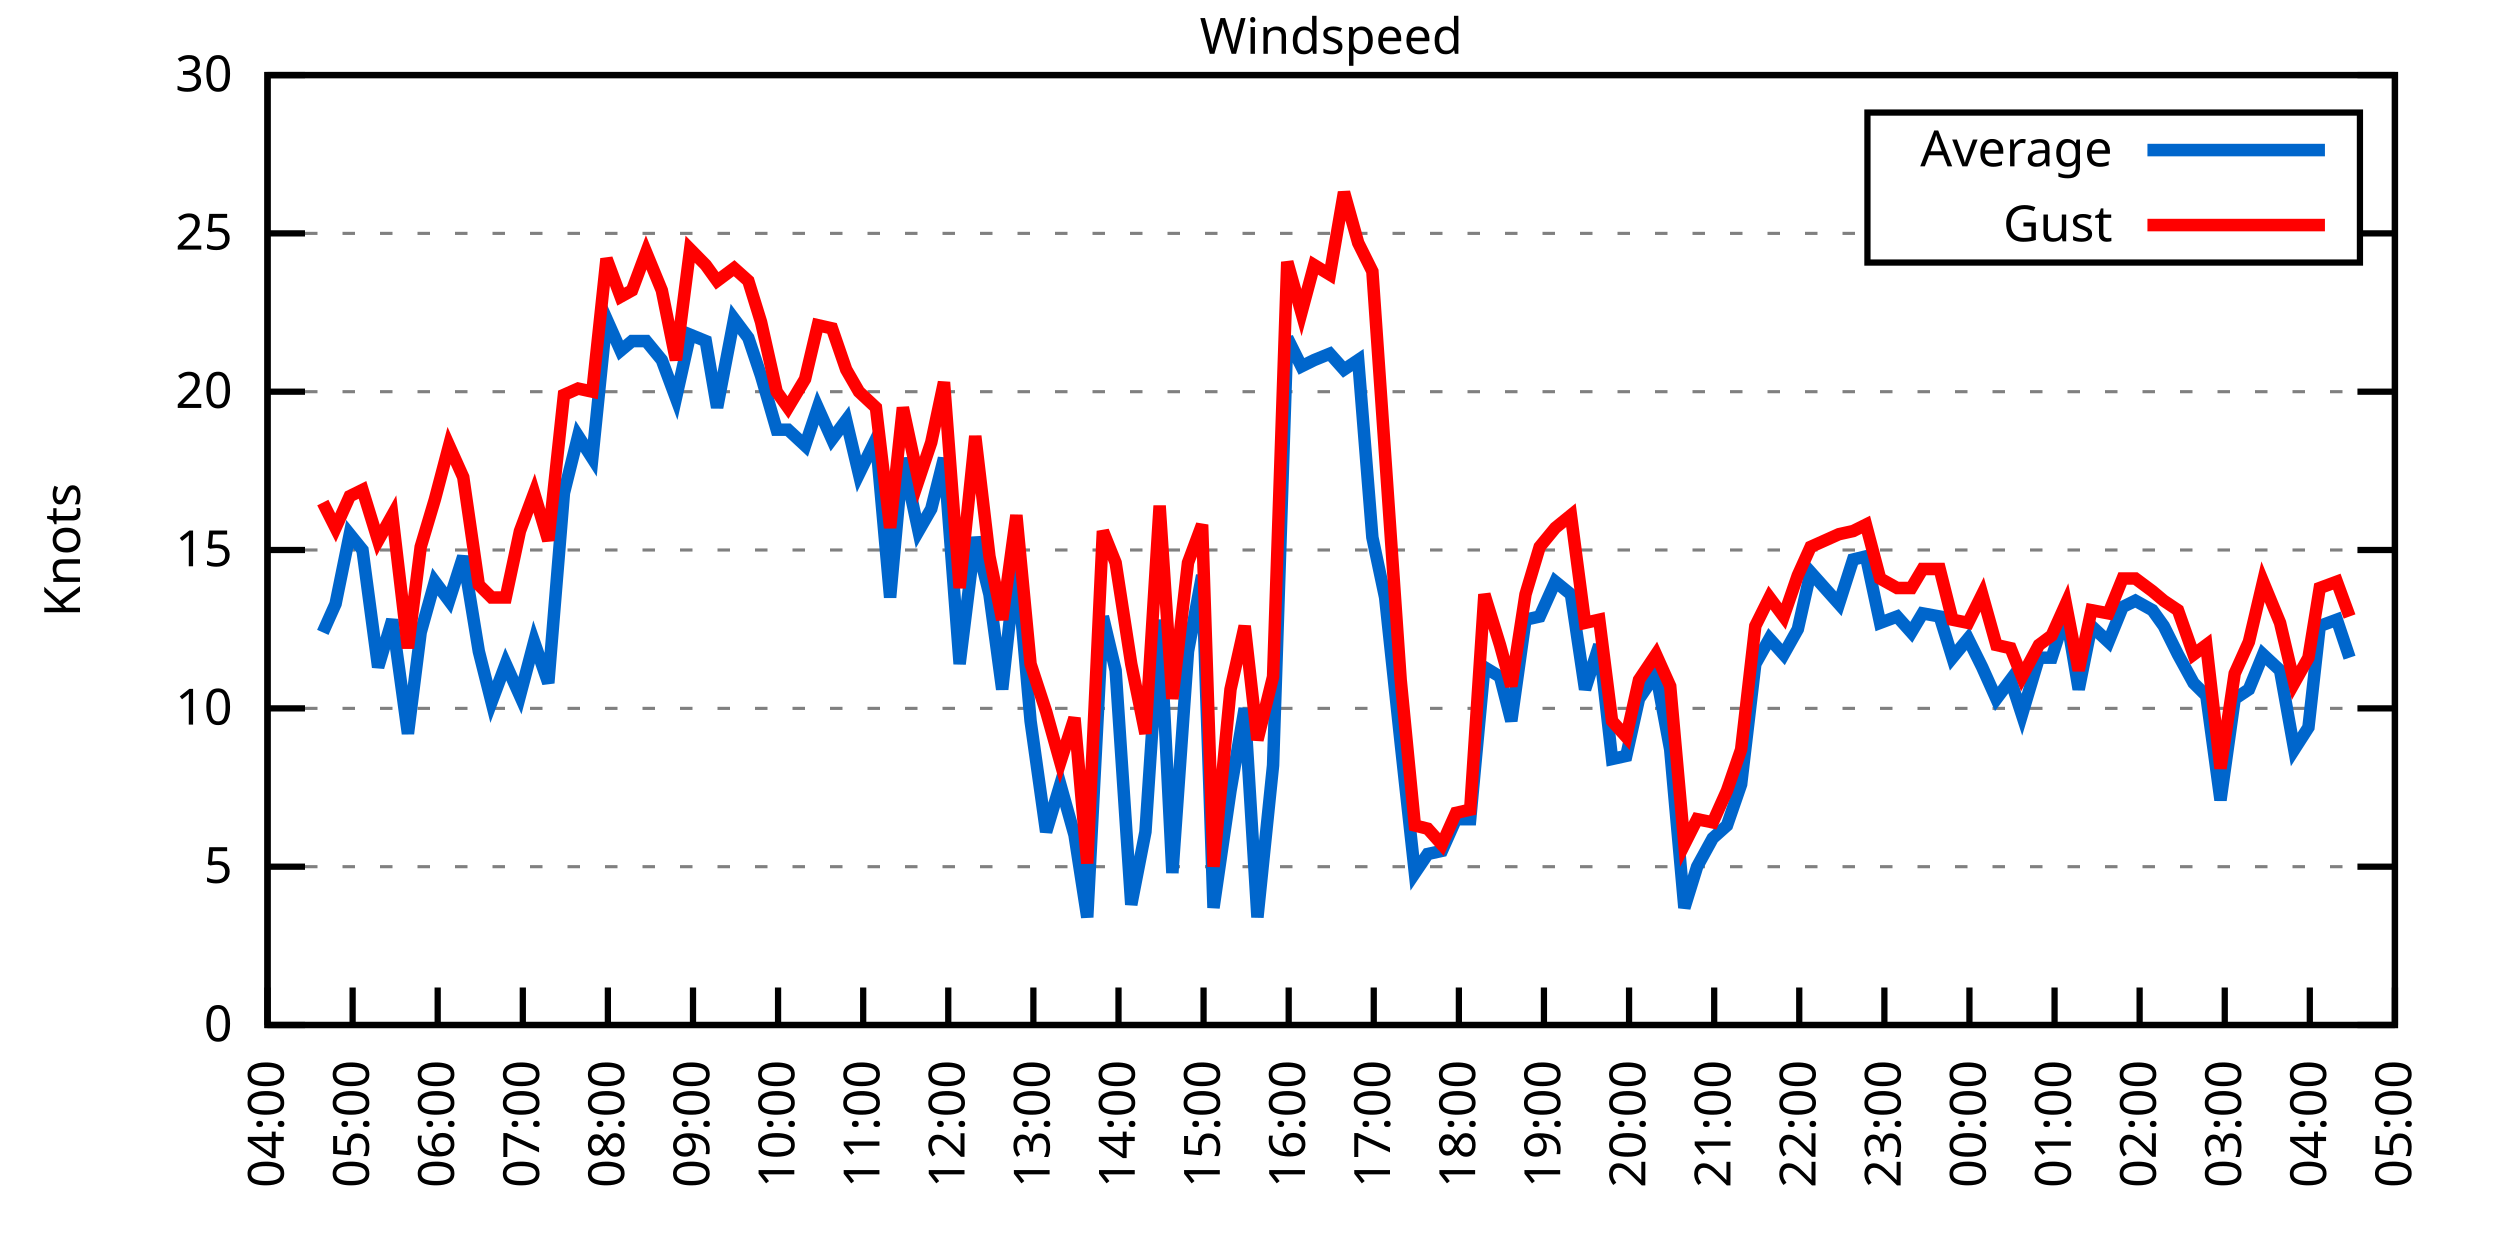
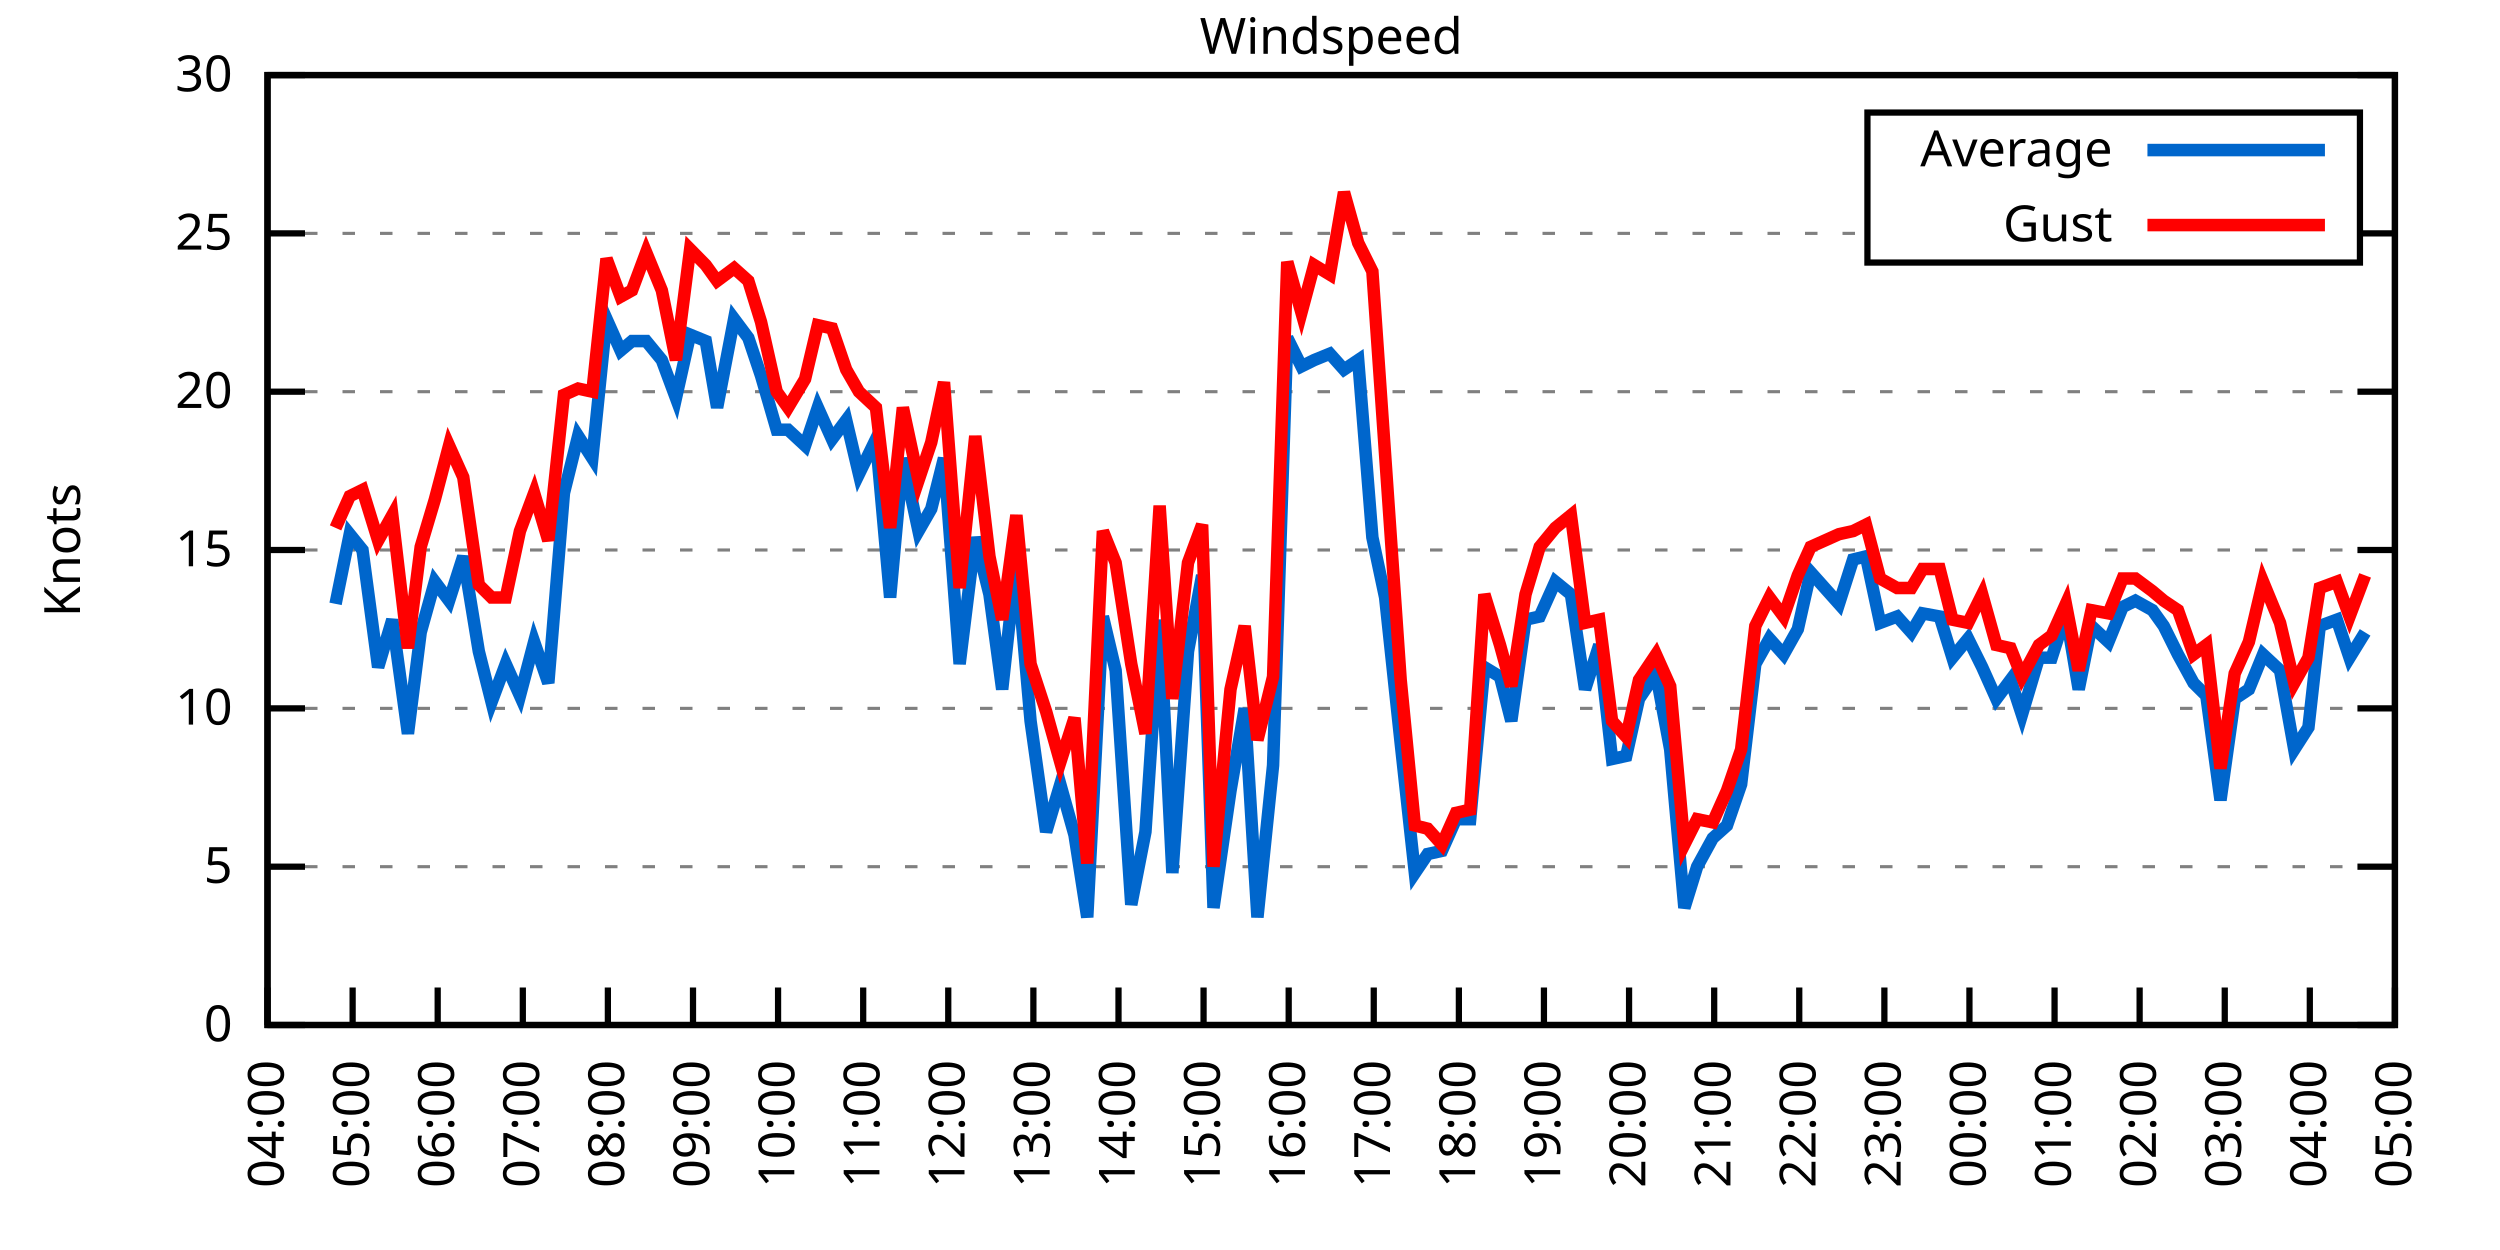
<svg xmlns="http://www.w3.org/2000/svg" xmlns:xlink="http://www.w3.org/1999/xlink" width="400" height="200" viewBox="0 0 400 200">
  <g id="gnuplot_canvas">
    <rect x="0" y="0" width="400" height="200" fill="none" />
    <defs>
      <circle id="gpDot" r="0.5" stroke-width="0.5" stroke="currentColor" />
      <path id="gpPt0" stroke-width="0.333" stroke="currentColor" d="M-1,0 h2 M0,-1 v2" />
      <path id="gpPt1" stroke-width="0.333" stroke="currentColor" d="M-1,-1 L1,1 M1,-1 L-1,1" />
      <path id="gpPt2" stroke-width="0.333" stroke="currentColor" d="M-1,0 L1,0 M0,-1 L0,1 M-1,-1 L1,1 M-1,1 L1,-1" />
      <rect id="gpPt3" stroke-width="0.333" stroke="currentColor" x="-1" y="-1" width="2" height="2" />
      <rect id="gpPt4" stroke-width="0.333" stroke="currentColor" fill="currentColor" x="-1" y="-1" width="2" height="2" />
      <circle id="gpPt5" stroke-width="0.333" stroke="currentColor" cx="0" cy="0" r="1" />
      <use xlink:href="#gpPt5" id="gpPt6" fill="currentColor" stroke="none" />
      <path id="gpPt7" stroke-width="0.333" stroke="currentColor" d="M0,-1.33 L-1.33,0.67 L1.33,0.67 z" />
      <use xlink:href="#gpPt7" id="gpPt8" fill="currentColor" stroke="none" />
      <use xlink:href="#gpPt7" id="gpPt9" stroke="currentColor" transform="rotate(180)" />
      <use xlink:href="#gpPt9" id="gpPt10" fill="currentColor" stroke="none" />
      <use xlink:href="#gpPt3" id="gpPt11" stroke="currentColor" transform="rotate(45)" />
      <use xlink:href="#gpPt11" id="gpPt12" fill="currentColor" stroke="none" />
      <path id="gpPt13" stroke-width="0.333" stroke="currentColor" d="M0,1.330 L1.265,0.411 L0.782,-1.067 L-0.782,-1.076 L-1.265,0.411 z" />
      <use xlink:href="#gpPt13" id="gpPt14" fill="currentColor" stroke="none" />
      <filter id="textbox" filterUnits="objectBoundingBox" x="0" y="0" height="1" width="1">
        <feFlood flood-color="white" flood-opacity="1" result="bgnd" />
        <feComposite in="SourceGraphic" in2="bgnd" operator="atop" />
      </filter>
      <filter id="greybox" filterUnits="objectBoundingBox" x="0" y="0" height="1" width="1">
        <feFlood flood-color="lightgrey" flood-opacity="1" result="grey" />
        <feComposite in="SourceGraphic" in2="grey" operator="atop" />
      </filter>
    </defs>
    <g fill="none" color="white" stroke="currentColor" stroke-width="1.00" stroke-linecap="butt" stroke-linejoin="miter">
</g>
    <g fill="none" color="black" stroke="currentColor" stroke-width="1.00" stroke-linecap="butt" stroke-linejoin="miter">
      <g stroke="none" shape-rendering="crispEdges">
        <polygon fill="rgb(255, 255, 255)" points="42.80,164.00 383.18,164.00 383.18,12.02 42.80,12.02 " />
      </g>
    </g>
    <g fill="none" color="black" stroke="currentColor" stroke-width="1.00" stroke-linecap="butt" stroke-linejoin="miter">
</g>
    <g fill="none" color="black" stroke="black" stroke-width="0.50" stroke-linecap="butt" stroke-linejoin="miter">
</g>
    <g fill="none" color="gray" stroke="currentColor" stroke-width="0.50" stroke-linecap="butt" stroke-linejoin="miter">
      <path stroke="gray" stroke-dasharray="2,4" class="gridline" d="M42.80,164.00 L383.19,164.00  " />
    </g>
    <g fill="none" color="gray" stroke="gray" stroke-width="1.00" stroke-linecap="butt" stroke-linejoin="miter">
</g>
    <g fill="none" color="black" stroke="currentColor" stroke-width="1.00" stroke-linecap="butt" stroke-linejoin="miter">
      <path stroke="black" d="M42.80,164.00 L48.80,164.00 M383.19,164.00 L377.19,164.00  " />
      <g transform="translate(37.20,166.60)" stroke="none" fill="black" font-family="Sans" font-size="8.00" text-anchor="end">
        <text>
          <tspan font-family="Sans"> 0</tspan>
        </text>
      </g>
    </g>
    <g fill="none" color="black" stroke="currentColor" stroke-width="1.00" stroke-linecap="butt" stroke-linejoin="miter">
</g>
    <g fill="none" color="black" stroke="black" stroke-width="0.50" stroke-linecap="butt" stroke-linejoin="miter">
</g>
    <g fill="none" color="gray" stroke="currentColor" stroke-width="0.50" stroke-linecap="butt" stroke-linejoin="miter">
      <path stroke="gray" stroke-dasharray="2,4" class="gridline" d="M42.80,138.67 L383.19,138.67  " />
    </g>
    <g fill="none" color="gray" stroke="gray" stroke-width="1.00" stroke-linecap="butt" stroke-linejoin="miter">
</g>
    <g fill="none" color="black" stroke="currentColor" stroke-width="1.00" stroke-linecap="butt" stroke-linejoin="miter">
      <path stroke="black" d="M42.80,138.67 L48.80,138.67 M383.19,138.67 L377.19,138.67  " />
      <g transform="translate(37.20,141.27)" stroke="none" fill="black" font-family="Sans" font-size="8.00" text-anchor="end">
        <text>
          <tspan font-family="Sans"> 5</tspan>
        </text>
      </g>
    </g>
    <g fill="none" color="black" stroke="currentColor" stroke-width="1.00" stroke-linecap="butt" stroke-linejoin="miter">
</g>
    <g fill="none" color="black" stroke="black" stroke-width="0.50" stroke-linecap="butt" stroke-linejoin="miter">
</g>
    <g fill="none" color="gray" stroke="currentColor" stroke-width="0.50" stroke-linecap="butt" stroke-linejoin="miter">
      <path stroke="gray" stroke-dasharray="2,4" class="gridline" d="M42.80,113.34 L383.19,113.34  " />
    </g>
    <g fill="none" color="gray" stroke="gray" stroke-width="1.00" stroke-linecap="butt" stroke-linejoin="miter">
</g>
    <g fill="none" color="black" stroke="currentColor" stroke-width="1.00" stroke-linecap="butt" stroke-linejoin="miter">
      <path stroke="black" d="M42.80,113.34 L48.80,113.34 M383.19,113.34 L377.19,113.34  " />
      <g transform="translate(37.20,115.94)" stroke="none" fill="black" font-family="Sans" font-size="8.00" text-anchor="end">
        <text>
          <tspan font-family="Sans"> 10</tspan>
        </text>
      </g>
    </g>
    <g fill="none" color="black" stroke="currentColor" stroke-width="1.00" stroke-linecap="butt" stroke-linejoin="miter">
</g>
    <g fill="none" color="black" stroke="black" stroke-width="0.50" stroke-linecap="butt" stroke-linejoin="miter">
</g>
    <g fill="none" color="gray" stroke="currentColor" stroke-width="0.50" stroke-linecap="butt" stroke-linejoin="miter">
      <path stroke="gray" stroke-dasharray="2,4" class="gridline" d="M42.80,88.00 L383.19,88.00  " />
    </g>
    <g fill="none" color="gray" stroke="gray" stroke-width="1.00" stroke-linecap="butt" stroke-linejoin="miter">
</g>
    <g fill="none" color="black" stroke="currentColor" stroke-width="1.00" stroke-linecap="butt" stroke-linejoin="miter">
      <path stroke="black" d="M42.80,88.00 L48.80,88.00 M383.19,88.00 L377.19,88.00  " />
      <g transform="translate(37.20,90.60)" stroke="none" fill="black" font-family="Sans" font-size="8.00" text-anchor="end">
        <text>
          <tspan font-family="Sans"> 15</tspan>
        </text>
      </g>
    </g>
    <g fill="none" color="black" stroke="currentColor" stroke-width="1.00" stroke-linecap="butt" stroke-linejoin="miter">
</g>
    <g fill="none" color="black" stroke="black" stroke-width="0.50" stroke-linecap="butt" stroke-linejoin="miter">
</g>
    <g fill="none" color="gray" stroke="currentColor" stroke-width="0.50" stroke-linecap="butt" stroke-linejoin="miter">
      <path stroke="gray" stroke-dasharray="2,4" class="gridline" d="M42.80,62.67 L383.19,62.67  " />
    </g>
    <g fill="none" color="gray" stroke="gray" stroke-width="1.00" stroke-linecap="butt" stroke-linejoin="miter">
</g>
    <g fill="none" color="black" stroke="currentColor" stroke-width="1.00" stroke-linecap="butt" stroke-linejoin="miter">
      <path stroke="black" d="M42.80,62.67 L48.80,62.67 M383.19,62.67 L377.19,62.67  " />
      <g transform="translate(37.20,65.27)" stroke="none" fill="black" font-family="Sans" font-size="8.00" text-anchor="end">
        <text>
          <tspan font-family="Sans"> 20</tspan>
        </text>
      </g>
    </g>
    <g fill="none" color="black" stroke="currentColor" stroke-width="1.00" stroke-linecap="butt" stroke-linejoin="miter">
</g>
    <g fill="none" color="black" stroke="black" stroke-width="0.50" stroke-linecap="butt" stroke-linejoin="miter">
</g>
    <g fill="none" color="gray" stroke="currentColor" stroke-width="0.50" stroke-linecap="butt" stroke-linejoin="miter">
      <path stroke="gray" stroke-dasharray="2,4" class="gridline" d="M42.80,37.34 L298.79,37.34 M377.59,37.34 L383.19,37.34  " />
    </g>
    <g fill="none" color="gray" stroke="gray" stroke-width="1.00" stroke-linecap="butt" stroke-linejoin="miter">
</g>
    <g fill="none" color="black" stroke="currentColor" stroke-width="1.00" stroke-linecap="butt" stroke-linejoin="miter">
      <path stroke="black" d="M42.80,37.34 L48.80,37.34 M383.19,37.34 L377.19,37.34  " />
      <g transform="translate(37.20,39.94)" stroke="none" fill="black" font-family="Sans" font-size="8.00" text-anchor="end">
        <text>
          <tspan font-family="Sans"> 25</tspan>
        </text>
      </g>
    </g>
    <g fill="none" color="black" stroke="currentColor" stroke-width="1.00" stroke-linecap="butt" stroke-linejoin="miter">
</g>
    <g fill="none" color="black" stroke="black" stroke-width="0.50" stroke-linecap="butt" stroke-linejoin="miter">
</g>
    <g fill="none" color="gray" stroke="currentColor" stroke-width="0.50" stroke-linecap="butt" stroke-linejoin="miter">
      <path stroke="gray" stroke-dasharray="2,4" class="gridline" d="M42.80,12.01 L383.19,12.01  " />
    </g>
    <g fill="none" color="gray" stroke="gray" stroke-width="1.00" stroke-linecap="butt" stroke-linejoin="miter">
</g>
    <g fill="none" color="black" stroke="currentColor" stroke-width="1.00" stroke-linecap="butt" stroke-linejoin="miter">
      <path stroke="black" d="M42.80,12.01 L48.80,12.01 M383.19,12.01 L377.19,12.01  " />
      <g transform="translate(37.20,14.61)" stroke="none" fill="black" font-family="Sans" font-size="8.00" text-anchor="end">
        <text>
          <tspan font-family="Sans"> 30</tspan>
        </text>
      </g>
    </g>
    <g fill="none" color="black" stroke="currentColor" stroke-width="1.00" stroke-linecap="butt" stroke-linejoin="miter">
      <path stroke="black" d="M42.80,164.00 L42.80,158.00  " />
      <g transform="translate(45.40,169.60) rotate(270.00)" stroke="none" fill="black" font-family="Sans" font-size="8.00" text-anchor="end">
        <text>
          <tspan font-family="Sans">04:00</tspan>
        </text>
      </g>
    </g>
    <g fill="none" color="black" stroke="currentColor" stroke-width="1.00" stroke-linecap="butt" stroke-linejoin="miter">
      <path stroke="black" d="M56.42,164.00 L56.42,158.00  " />
      <g transform="translate(59.02,169.60) rotate(270.00)" stroke="none" fill="black" font-family="Sans" font-size="8.00" text-anchor="end">
        <text>
          <tspan font-family="Sans">05:00</tspan>
        </text>
      </g>
    </g>
    <g fill="none" color="black" stroke="currentColor" stroke-width="1.00" stroke-linecap="butt" stroke-linejoin="miter">
      <path stroke="black" d="M70.03,164.00 L70.03,158.00  " />
      <g transform="translate(72.63,169.60) rotate(270.00)" stroke="none" fill="black" font-family="Sans" font-size="8.00" text-anchor="end">
        <text>
          <tspan font-family="Sans">06:00</tspan>
        </text>
      </g>
    </g>
    <g fill="none" color="black" stroke="currentColor" stroke-width="1.00" stroke-linecap="butt" stroke-linejoin="miter">
      <path stroke="black" d="M83.65,164.00 L83.65,158.00  " />
      <g transform="translate(86.25,169.60) rotate(270.00)" stroke="none" fill="black" font-family="Sans" font-size="8.00" text-anchor="end">
        <text>
          <tspan font-family="Sans">07:00</tspan>
        </text>
      </g>
    </g>
    <g fill="none" color="black" stroke="currentColor" stroke-width="1.00" stroke-linecap="butt" stroke-linejoin="miter">
      <path stroke="black" d="M97.26,164.00 L97.26,158.00  " />
      <g transform="translate(99.86,169.60) rotate(270.00)" stroke="none" fill="black" font-family="Sans" font-size="8.00" text-anchor="end">
        <text>
          <tspan font-family="Sans">08:00</tspan>
        </text>
      </g>
    </g>
    <g fill="none" color="black" stroke="currentColor" stroke-width="1.00" stroke-linecap="butt" stroke-linejoin="miter">
      <path stroke="black" d="M110.88,164.00 L110.88,158.00  " />
      <g transform="translate(113.48,169.60) rotate(270.00)" stroke="none" fill="black" font-family="Sans" font-size="8.00" text-anchor="end">
        <text>
          <tspan font-family="Sans">09:00</tspan>
        </text>
      </g>
    </g>
    <g fill="none" color="black" stroke="currentColor" stroke-width="1.00" stroke-linecap="butt" stroke-linejoin="miter">
      <path stroke="black" d="M124.49,164.00 L124.49,158.00  " />
      <g transform="translate(127.09,169.60) rotate(270.00)" stroke="none" fill="black" font-family="Sans" font-size="8.00" text-anchor="end">
        <text>
          <tspan font-family="Sans">10:00</tspan>
        </text>
      </g>
    </g>
    <g fill="none" color="black" stroke="currentColor" stroke-width="1.00" stroke-linecap="butt" stroke-linejoin="miter">
      <path stroke="black" d="M138.11,164.00 L138.11,158.00  " />
      <g transform="translate(140.71,169.60) rotate(270.00)" stroke="none" fill="black" font-family="Sans" font-size="8.00" text-anchor="end">
        <text>
          <tspan font-family="Sans">11:00</tspan>
        </text>
      </g>
    </g>
    <g fill="none" color="black" stroke="currentColor" stroke-width="1.00" stroke-linecap="butt" stroke-linejoin="miter">
      <path stroke="black" d="M151.72,164.00 L151.72,158.00  " />
      <g transform="translate(154.32,169.60) rotate(270.00)" stroke="none" fill="black" font-family="Sans" font-size="8.00" text-anchor="end">
        <text>
          <tspan font-family="Sans">12:00</tspan>
        </text>
      </g>
    </g>
    <g fill="none" color="black" stroke="currentColor" stroke-width="1.00" stroke-linecap="butt" stroke-linejoin="miter">
      <path stroke="black" d="M165.34,164.00 L165.34,158.00  " />
      <g transform="translate(167.94,169.60) rotate(270.00)" stroke="none" fill="black" font-family="Sans" font-size="8.00" text-anchor="end">
        <text>
          <tspan font-family="Sans">13:00</tspan>
        </text>
      </g>
    </g>
    <g fill="none" color="black" stroke="currentColor" stroke-width="1.00" stroke-linecap="butt" stroke-linejoin="miter">
      <path stroke="black" d="M178.96,164.00 L178.96,158.00  " />
      <g transform="translate(181.56,169.60) rotate(270.00)" stroke="none" fill="black" font-family="Sans" font-size="8.00" text-anchor="end">
        <text>
          <tspan font-family="Sans">14:00</tspan>
        </text>
      </g>
    </g>
    <g fill="none" color="black" stroke="currentColor" stroke-width="1.00" stroke-linecap="butt" stroke-linejoin="miter">
      <path stroke="black" d="M192.57,164.00 L192.57,158.00  " />
      <g transform="translate(195.17,169.60) rotate(270.00)" stroke="none" fill="black" font-family="Sans" font-size="8.00" text-anchor="end">
        <text>
          <tspan font-family="Sans">15:00</tspan>
        </text>
      </g>
    </g>
    <g fill="none" color="black" stroke="currentColor" stroke-width="1.00" stroke-linecap="butt" stroke-linejoin="miter">
      <path stroke="black" d="M206.19,164.00 L206.19,158.00  " />
      <g transform="translate(208.79,169.60) rotate(270.00)" stroke="none" fill="black" font-family="Sans" font-size="8.00" text-anchor="end">
        <text>
          <tspan font-family="Sans">16:00</tspan>
        </text>
      </g>
    </g>
    <g fill="none" color="black" stroke="currentColor" stroke-width="1.00" stroke-linecap="butt" stroke-linejoin="miter">
      <path stroke="black" d="M219.80,164.00 L219.80,158.00  " />
      <g transform="translate(222.40,169.60) rotate(270.00)" stroke="none" fill="black" font-family="Sans" font-size="8.00" text-anchor="end">
        <text>
          <tspan font-family="Sans">17:00</tspan>
        </text>
      </g>
    </g>
    <g fill="none" color="black" stroke="currentColor" stroke-width="1.00" stroke-linecap="butt" stroke-linejoin="miter">
      <path stroke="black" d="M233.42,164.00 L233.42,158.00  " />
      <g transform="translate(236.02,169.60) rotate(270.00)" stroke="none" fill="black" font-family="Sans" font-size="8.00" text-anchor="end">
        <text>
          <tspan font-family="Sans">18:00</tspan>
        </text>
      </g>
    </g>
    <g fill="none" color="black" stroke="currentColor" stroke-width="1.00" stroke-linecap="butt" stroke-linejoin="miter">
      <path stroke="black" d="M247.03,164.00 L247.03,158.00  " />
      <g transform="translate(249.63,169.60) rotate(270.00)" stroke="none" fill="black" font-family="Sans" font-size="8.00" text-anchor="end">
        <text>
          <tspan font-family="Sans">19:00</tspan>
        </text>
      </g>
    </g>
    <g fill="none" color="black" stroke="currentColor" stroke-width="1.00" stroke-linecap="butt" stroke-linejoin="miter">
      <path stroke="black" d="M260.65,164.00 L260.65,158.00  " />
      <g transform="translate(263.25,169.60) rotate(270.00)" stroke="none" fill="black" font-family="Sans" font-size="8.00" text-anchor="end">
        <text>
          <tspan font-family="Sans">20:00</tspan>
        </text>
      </g>
    </g>
    <g fill="none" color="black" stroke="currentColor" stroke-width="1.00" stroke-linecap="butt" stroke-linejoin="miter">
      <path stroke="black" d="M274.27,164.00 L274.27,158.00  " />
      <g transform="translate(276.87,169.60) rotate(270.00)" stroke="none" fill="black" font-family="Sans" font-size="8.00" text-anchor="end">
        <text>
          <tspan font-family="Sans">21:00</tspan>
        </text>
      </g>
    </g>
    <g fill="none" color="black" stroke="currentColor" stroke-width="1.00" stroke-linecap="butt" stroke-linejoin="miter">
      <path stroke="black" d="M287.88,164.00 L287.88,158.00  " />
      <g transform="translate(290.48,169.60) rotate(270.00)" stroke="none" fill="black" font-family="Sans" font-size="8.00" text-anchor="end">
        <text>
          <tspan font-family="Sans">22:00</tspan>
        </text>
      </g>
    </g>
    <g fill="none" color="black" stroke="currentColor" stroke-width="1.00" stroke-linecap="butt" stroke-linejoin="miter">
      <path stroke="black" d="M301.50,164.00 L301.50,158.00  " />
      <g transform="translate(304.10,169.60) rotate(270.00)" stroke="none" fill="black" font-family="Sans" font-size="8.00" text-anchor="end">
        <text>
          <tspan font-family="Sans">23:00</tspan>
        </text>
      </g>
    </g>
    <g fill="none" color="black" stroke="currentColor" stroke-width="1.00" stroke-linecap="butt" stroke-linejoin="miter">
      <path stroke="black" d="M315.11,164.00 L315.11,158.00  " />
      <g transform="translate(317.71,169.60) rotate(270.00)" stroke="none" fill="black" font-family="Sans" font-size="8.00" text-anchor="end">
        <text>
          <tspan font-family="Sans">00:00</tspan>
        </text>
      </g>
    </g>
    <g fill="none" color="black" stroke="currentColor" stroke-width="1.00" stroke-linecap="butt" stroke-linejoin="miter">
      <path stroke="black" d="M328.73,164.00 L328.73,158.00  " />
      <g transform="translate(331.33,169.60) rotate(270.00)" stroke="none" fill="black" font-family="Sans" font-size="8.00" text-anchor="end">
        <text>
          <tspan font-family="Sans">01:00</tspan>
        </text>
      </g>
    </g>
    <g fill="none" color="black" stroke="currentColor" stroke-width="1.00" stroke-linecap="butt" stroke-linejoin="miter">
      <path stroke="black" d="M342.34,164.00 L342.34,158.00  " />
      <g transform="translate(344.94,169.60) rotate(270.00)" stroke="none" fill="black" font-family="Sans" font-size="8.00" text-anchor="end">
        <text>
          <tspan font-family="Sans">02:00</tspan>
        </text>
      </g>
    </g>
    <g fill="none" color="black" stroke="currentColor" stroke-width="1.00" stroke-linecap="butt" stroke-linejoin="miter">
      <path stroke="black" d="M355.96,164.00 L355.96,158.00  " />
      <g transform="translate(358.56,169.60) rotate(270.00)" stroke="none" fill="black" font-family="Sans" font-size="8.00" text-anchor="end">
        <text>
          <tspan font-family="Sans">03:00</tspan>
        </text>
      </g>
    </g>
    <g fill="none" color="black" stroke="currentColor" stroke-width="1.00" stroke-linecap="butt" stroke-linejoin="miter">
      <path stroke="black" d="M369.57,164.00 L369.57,158.00  " />
      <g transform="translate(372.17,169.60) rotate(270.00)" stroke="none" fill="black" font-family="Sans" font-size="8.00" text-anchor="end">
        <text>
          <tspan font-family="Sans">04:00</tspan>
        </text>
      </g>
    </g>
    <g fill="none" color="black" stroke="currentColor" stroke-width="1.00" stroke-linecap="butt" stroke-linejoin="miter">
      <path stroke="black" d="M383.19,164.00 L383.19,158.00  " />
      <g transform="translate(385.79,169.60) rotate(270.00)" stroke="none" fill="black" font-family="Sans" font-size="8.00" text-anchor="end">
        <text>
          <tspan font-family="Sans">05:00</tspan>
        </text>
      </g>
    </g>
    <g fill="none" color="black" stroke="currentColor" stroke-width="1.00" stroke-linecap="butt" stroke-linejoin="miter">
</g>
    <g fill="none" color="black" stroke="currentColor" stroke-width="1.00" stroke-linecap="butt" stroke-linejoin="miter">
      <path stroke="black" d="M42.80,12.01 L42.80,164.00 L383.19,164.00 L383.19,12.01 L42.80,12.01 Z  " />
    </g>
    <g fill="none" color="black" stroke="currentColor" stroke-width="1.00" stroke-linecap="butt" stroke-linejoin="miter">
</g>
    <g fill="none" color="black" stroke="currentColor" stroke-width="1.00" stroke-linecap="butt" stroke-linejoin="miter">
      <path stroke="black" d="M298.79,42.01 L298.79,18.01 L377.59,18.01 L377.59,42.01 L298.79,42.01 Z  " />
    </g>
    <g id="Windspeed_plot_1">
      <g fill="none" color="white" stroke="black" stroke-width="2.00" stroke-linecap="butt" stroke-linejoin="miter">
</g>
      <g fill="none" color="black" stroke="currentColor" stroke-width="2.00" stroke-linecap="butt" stroke-linejoin="miter">
        <g transform="translate(337.99,26.61)" stroke="none" fill="black" font-family="Sans" font-size="8.00" text-anchor="end">
          <text>
            <tspan font-family="Sans">Average</tspan>
          </text>
        </g>
      </g>
      <g fill="none" color="black" stroke="currentColor" stroke-width="2.00" stroke-linecap="butt" stroke-linejoin="miter">
-         <path stroke="rgb(  0, 102, 204)" d="M343.59,24.01 L371.99,24.01 M51.65,101.18 L53.69,96.62 L55.96,85.47 L58.00,88.00 L60.50,106.75 L62.77,99.15   L65.27,117.39 L67.31,101.18 L69.58,93.07 L71.85,96.11 L74.12,89.02 L76.61,104.22 L78.65,112.32 L80.92,106.24   L83.19,111.31 L85.46,102.70 L87.73,109.28 L90.23,78.89 L92.50,69.77 L94.77,73.31 L97.04,51.02 L99.30,56.09   L101.12,54.57 L103.39,54.57 L105.89,57.61 L108.15,63.69 L110.42,53.55 L112.92,54.57 L114.74,65.21 L117.46,51.02   L119.73,54.06 L121.77,60.14 L124.27,68.75 L126.08,68.75 L128.81,71.29 L130.85,65.21 L133.12,70.27 L135.39,67.23   L137.43,75.85 L140.15,70.27 L142.42,95.60 L144.46,73.31 L146.96,84.97 L149.00,81.42 L151.04,73.31 L153.54,106.24   L156.04,85.98 L158.31,95.10 L160.35,110.30 L162.62,89.52 L164.89,115.36 L167.38,133.10 L169.65,125.50 L171.92,133.60   L173.96,146.77 L176.46,98.64 L178.50,107.26 L181.00,144.75 L183.27,133.10 L185.54,99.15 L187.58,139.68 L190.08,104.22   L192.34,92.06 L194.16,145.25 L196.88,126.51 L199.15,113.34 L201.19,146.77 L203.69,122.46 L205.96,54.06 L208.23,58.62   L210.27,57.61 L212.77,56.59 L215.04,59.13 L217.31,57.61 L219.58,85.98 L221.62,95.60 L224.11,118.91 L226.38,139.68   L228.43,136.64 L230.70,136.14 L232.96,131.07 L235.23,131.07 L237.50,106.75 L240.00,108.27 L241.81,115.36 L244.08,99.15   L246.35,98.64 L248.85,93.07 L251.35,95.10 L253.61,110.30 L255.88,103.20 L257.93,121.44 L260.20,120.94 L262.24,111.82   L264.96,107.76 L267.23,119.92 L269.50,145.25 L271.54,138.67 L274.04,134.11 L276.31,132.08 L278.58,125.50 L280.85,106.24   L283.12,102.19 L285.38,104.72 L287.65,100.67 L289.70,91.55 L294.23,96.62 L296.50,89.52 L298.55,89.02 L300.82,99.66   L303.54,98.64 L305.81,101.18 L307.62,98.14 L310.35,98.64 L312.39,105.23 L314.89,102.19 L317.15,106.75 L319.42,111.82   L321.69,108.78 L323.51,114.35 L326.23,105.23 L328.27,105.23 L330.54,98.14 L332.59,110.30 L334.63,100.16 L337.35,102.70   L339.62,97.12 L341.66,96.11 L344.39,97.63 L346.20,100.16 L348.47,104.72 L350.97,109.28 L353.01,111.31 L355.28,128.03   L357.55,111.82 L359.82,110.30 L362.09,104.72 L364.81,107.26 L367.08,119.92 L369.35,116.38 L371.16,100.16 L373.89,99.15   L375.93,105.23  " />
+         <path stroke="rgb(  0, 102, 204)" d="M343.59,24.01 L371.99,24.01 M53.69,96.62 L55.96,85.47 L58.00,88.00 L60.50,106.75 L62.77,99.15 L65.27,117.39   L67.31,101.18 L69.58,93.07 L71.85,96.11 L74.12,89.02 L76.61,104.22 L78.65,112.32 L80.92,106.24 L83.19,111.31   L85.46,102.70 L87.73,109.28 L90.23,78.89 L92.50,69.77 L94.77,73.31 L97.04,51.02 L99.30,56.09 L101.12,54.57   L103.39,54.57 L105.89,57.61 L108.15,63.69 L110.42,53.55 L112.92,54.57 L114.74,65.21 L117.46,51.02 L119.73,54.06   L121.77,60.14 L124.27,68.75 L126.08,68.75 L128.81,71.29 L130.85,65.21 L133.12,70.27 L135.39,67.23 L137.43,75.85   L140.15,70.27 L142.42,95.60 L144.46,73.31 L146.96,84.97 L149.00,81.42 L151.04,73.31 L153.54,106.24 L156.04,85.98   L158.31,95.10 L160.35,110.30 L162.62,89.52 L164.89,115.36 L167.38,133.10 L169.65,125.50 L171.92,133.60 L173.96,146.77   L176.46,98.64 L178.50,107.26 L181.00,144.75 L183.27,133.10 L185.54,99.15 L187.58,139.68 L190.08,104.22 L192.34,92.06   L194.16,145.25 L196.88,126.51 L199.15,113.34 L201.19,146.77 L203.69,122.46 L205.96,54.06 L208.23,58.62 L210.27,57.61   L212.77,56.59 L215.04,59.13 L217.31,57.61 L219.58,85.98 L221.62,95.60 L224.11,118.91 L226.38,139.68 L228.43,136.64   L230.70,136.14 L232.96,131.07 L235.23,131.07 L237.50,106.75 L240.00,108.27 L241.81,115.36 L244.08,99.15 L246.35,98.64   L248.85,93.07 L251.35,95.10 L253.61,110.30 L255.88,103.20 L257.93,121.44 L260.20,120.94 L262.24,111.82 L264.96,107.76   L267.23,119.92 L269.50,145.25 L271.54,138.67 L274.04,134.11 L276.31,132.08 L278.58,125.50 L280.85,106.24 L283.12,102.19   L285.38,104.72 L287.65,100.67 L289.70,91.55 L294.23,96.62 L296.50,89.52 L298.55,89.02 L300.82,99.66 L303.54,98.64   L305.81,101.18 L307.62,98.14 L310.35,98.64 L312.39,105.23 L314.89,102.19 L317.15,106.75 L319.42,111.82 L321.69,108.78   L323.51,114.35 L326.23,105.23 L328.27,105.23 L330.54,98.14 L332.59,110.30 L334.63,100.16 L337.35,102.70 L339.62,97.12   L341.66,96.11 L344.39,97.63 L346.20,100.16 L348.47,104.72 L350.97,109.28 L353.01,111.31 L355.28,128.03 L357.55,111.82   L359.82,110.30 L362.09,104.72 L364.81,107.26 L367.08,119.92 L369.35,116.38 L371.16,100.16 L373.89,99.15 L375.93,105.23   L378.42,101.18  " />
      </g>
    </g>
    <g id="Windspeed_plot_2">
      <g fill="none" color="black" stroke="currentColor" stroke-width="2.00" stroke-linecap="butt" stroke-linejoin="miter">
        <g transform="translate(337.99,38.61)" stroke="none" fill="black" font-family="Sans" font-size="8.00" text-anchor="end">
          <text>
            <tspan font-family="Sans">Gust</tspan>
          </text>
        </g>
      </g>
      <g fill="none" color="black" stroke="currentColor" stroke-width="2.00" stroke-linecap="butt" stroke-linejoin="miter">
-         <path stroke="rgb(255,   0,   0)" d="M343.59,36.01 L371.99,36.01 M51.65,80.41 L53.69,84.46 L55.96,79.39 L58.00,78.38 L60.50,86.49 L62.77,82.43   L65.27,103.71 L67.31,87.50 L69.58,79.90 L71.85,71.29 L74.12,76.35 L76.61,93.58 L78.65,95.60 L80.92,95.60   L83.19,84.97 L85.46,78.89 L87.73,86.49 L90.23,63.18 L92.50,62.17 L94.77,62.67 L97.04,41.39 L99.30,47.47   L101.12,46.46 L103.39,40.38 L105.89,46.46 L108.15,57.61 L110.42,39.87 L112.92,42.41 L114.74,44.94 L117.46,42.91   L119.73,44.94 L121.77,51.53 L124.27,62.67 L126.08,65.21 L128.81,60.65 L130.85,52.03 L133.12,52.54 L135.39,59.13   L137.43,62.67 L140.15,65.21 L142.42,84.46 L144.46,65.21 L146.96,76.86 L149.00,70.78 L151.04,61.15 L153.54,94.08   L156.04,69.77 L158.31,89.02 L160.35,99.15 L162.62,82.43 L164.89,106.24 L167.38,113.84 L169.65,121.95 L171.92,114.86   L173.96,138.16 L176.46,84.97 L178.50,90.03 L181.00,106.24 L183.27,117.39 L185.54,80.91 L187.58,111.82 L190.08,90.03   L192.34,83.95 L194.16,138.67 L196.88,110.30 L199.15,100.16 L201.19,118.40 L203.69,108.27 L205.96,41.90 L208.23,50.01   L210.27,42.41 L212.77,43.93 L215.04,30.76 L217.31,38.86 L219.58,43.42 L221.62,72.81 L224.11,108.78 L226.38,132.08   L228.43,132.59 L230.70,135.12 L232.96,130.06 L235.23,129.55 L237.50,95.10 L240.00,103.20 L241.81,109.79 L244.08,95.10   L246.35,87.50 L248.85,84.46 L251.35,82.43 L253.61,99.66 L255.88,99.15 L257.93,115.36 L260.20,117.90 L262.24,108.78   L264.96,104.72 L267.23,109.79 L269.50,135.12 L271.54,131.07 L274.04,131.58 L276.31,126.51 L278.58,119.92 L280.85,100.16   L283.12,95.60 L285.38,98.64 L287.65,92.06 L289.70,87.50 L294.23,85.47 L296.50,84.97 L298.55,83.95 L300.82,92.56   L303.54,94.08 L305.81,94.08 L307.62,91.04 L310.35,91.04 L312.39,99.15 L314.89,99.66 L317.15,95.10 L319.42,103.20   L321.69,103.71 L323.51,108.27 L326.23,103.20 L328.27,101.68 L330.54,96.62 L332.59,107.26 L334.63,97.63 L337.35,98.14   L339.62,92.56 L341.66,92.56 L344.39,94.59 L346.20,96.11 L348.47,97.63 L350.97,104.72 L353.01,103.20 L355.28,122.96   L357.55,107.76 L359.82,102.70 L362.09,93.07 L364.81,99.66 L367.08,109.28 L369.35,105.23 L371.16,94.08 L373.89,93.07   L375.93,98.64  " />
+         <path stroke="rgb(255,   0,   0)" d="M343.59,36.01 L371.99,36.01 M53.69,84.46 L55.96,79.39 L58.00,78.38 L60.50,86.49 L62.77,82.43 L65.27,103.71   L67.31,87.50 L69.58,79.90 L71.85,71.29 L74.12,76.35 L76.61,93.58 L78.65,95.60 L80.92,95.60 L83.19,84.97   L85.46,78.89 L87.73,86.49 L90.23,63.18 L92.50,62.17 L94.77,62.67 L97.04,41.39 L99.30,47.47 L101.12,46.46   L103.39,40.38 L105.89,46.46 L108.15,57.61 L110.42,39.87 L112.92,42.41 L114.74,44.94 L117.46,42.91 L119.73,44.94   L121.77,51.53 L124.27,62.67 L126.08,65.21 L128.81,60.65 L130.85,52.03 L133.12,52.54 L135.39,59.13 L137.43,62.67   L140.15,65.21 L142.42,84.46 L144.46,65.21 L146.96,76.86 L149.00,70.78 L151.04,61.15 L153.54,94.08 L156.04,69.77   L158.31,89.02 L160.35,99.15 L162.62,82.43 L164.89,106.24 L167.38,113.84 L169.65,121.95 L171.92,114.86 L173.96,138.16   L176.46,84.97 L178.50,90.03 L181.00,106.24 L183.27,117.39 L185.54,80.91 L187.58,111.82 L190.08,90.03 L192.34,83.95   L194.16,138.67 L196.88,110.30 L199.15,100.16 L201.19,118.40 L203.69,108.27 L205.96,41.90 L208.23,50.01 L210.27,42.41   L212.77,43.93 L215.04,30.76 L217.31,38.86 L219.58,43.42 L221.62,72.81 L224.11,108.78 L226.38,132.08 L228.43,132.59   L230.70,135.12 L232.96,130.06 L235.23,129.55 L237.50,95.10 L240.00,103.20 L241.81,109.79 L244.08,95.10 L246.35,87.50   L248.85,84.46 L251.35,82.43 L253.61,99.66 L255.88,99.15 L257.93,115.36 L260.20,117.90 L262.24,108.78 L264.96,104.72   L267.23,109.79 L269.50,135.12 L271.54,131.07 L274.04,131.58 L276.31,126.51 L278.58,119.92 L280.85,100.16 L283.12,95.60   L285.38,98.64 L287.65,92.06 L289.70,87.50 L294.23,85.47 L296.50,84.97 L298.55,83.95 L300.82,92.56 L303.54,94.08   L305.81,94.08 L307.62,91.04 L310.35,91.04 L312.39,99.15 L314.89,99.66 L317.15,95.10 L319.42,103.20 L321.69,103.71   L323.51,108.27 L326.23,103.20 L328.27,101.68 L330.54,96.62 L332.59,107.26 L334.63,97.63 L337.35,98.14 L339.62,92.56   L341.66,92.56 L344.39,94.59 L346.20,96.11 L348.47,97.63 L350.97,104.72 L353.01,103.20 L355.28,122.96 L357.55,107.76   L359.82,102.70 L362.09,93.07 L364.81,99.66 L367.08,109.28 L369.35,105.23 L371.16,94.08 L373.89,93.07 L375.93,98.64   L378.42,92.06  " />
      </g>
    </g>
    <g fill="none" color="black" stroke="currentColor" stroke-width="2.00" stroke-linecap="butt" stroke-linejoin="miter">
</g>
    <g fill="none" color="black" stroke="black" stroke-width="1.00" stroke-linecap="butt" stroke-linejoin="miter">
</g>
    <g fill="none" color="black" stroke="currentColor" stroke-width="1.00" stroke-linecap="butt" stroke-linejoin="miter">
      <path stroke="black" d="M42.80,12.01 L42.80,164.00 L383.19,164.00 L383.19,12.01 L42.80,12.01 Z  " />
      <g transform="translate(12.80,88.01) rotate(270.00)" stroke="none" fill="black" font-family="Sans" font-size="8.00" text-anchor="middle">
        <text>
          <tspan font-family="Sans">Knots</tspan>
        </text>
      </g>
    </g>
    <g fill="none" color="black" stroke="currentColor" stroke-width="1.00" stroke-linecap="butt" stroke-linejoin="miter">
</g>
    <g fill="none" color="black" stroke="currentColor" stroke-width="1.00" stroke-linecap="butt" stroke-linejoin="miter">
      <g transform="translate(212.99,8.61)" stroke="none" fill="black" font-family="Sans" font-size="8.00" text-anchor="middle">
        <text>
          <tspan font-family="Sans">Windspeed</tspan>
        </text>
      </g>
    </g>
    <g fill="none" color="black" stroke="currentColor" stroke-width="1.00" stroke-linecap="butt" stroke-linejoin="miter">
</g>
  </g>
</svg>
